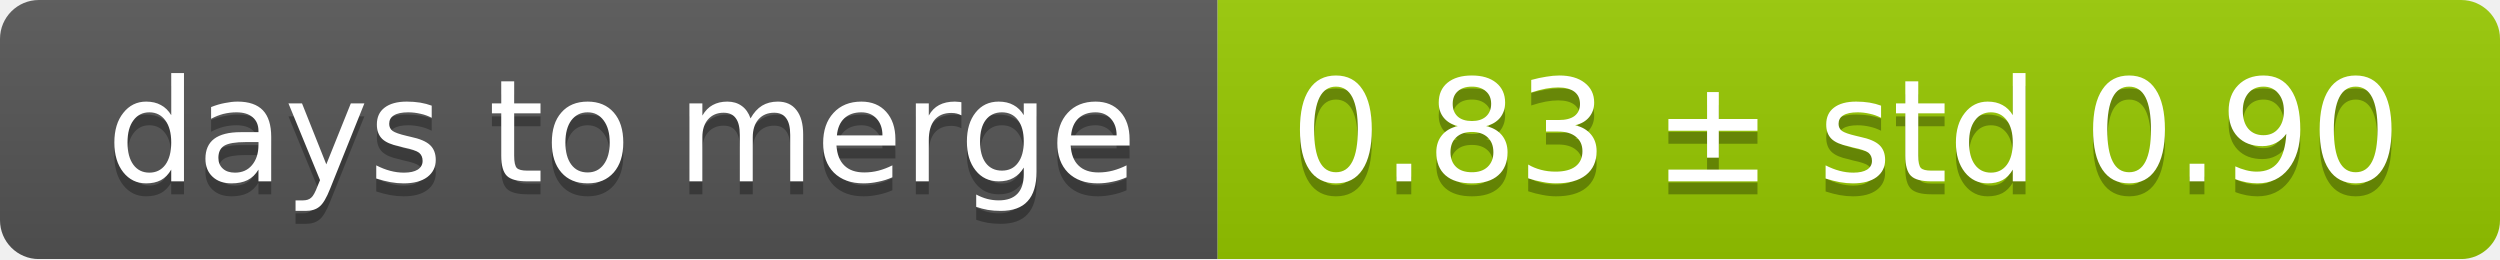
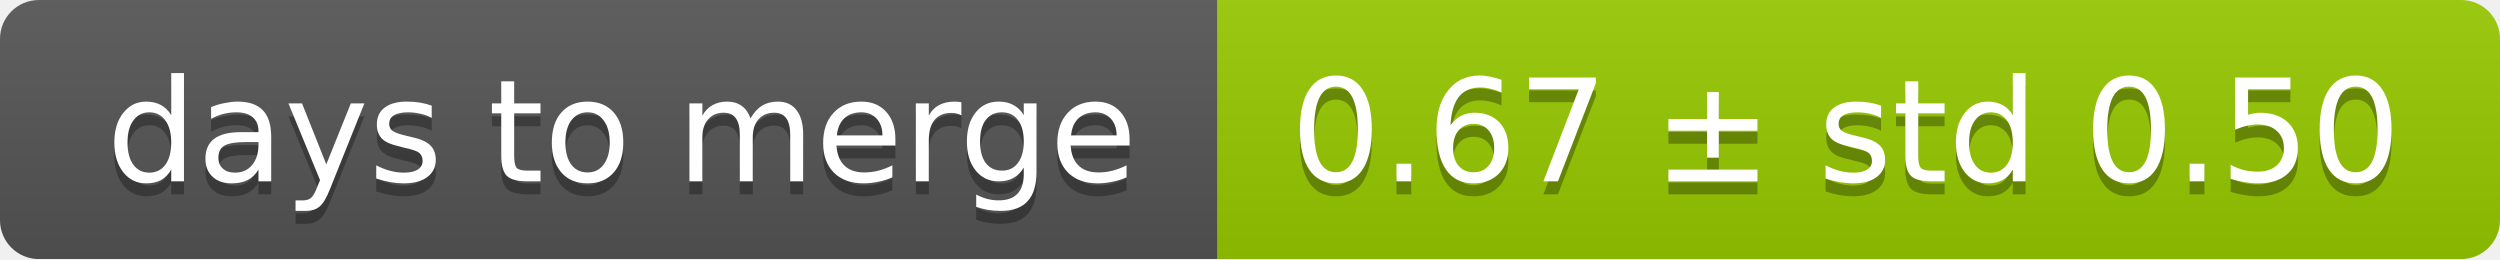
<svg xmlns="http://www.w3.org/2000/svg" width="193" height="20">
  <linearGradient id="smooth" x2="0" y2="100%">
    <stop offset="0" stop-color="#bbb" stop-opacity=".1" />
    <stop offset="1" stop-opacity=".1" />
  </linearGradient>
  <mask id="round">
    <rect width="193" height="20" rx="3" fill="#fff" />
  </mask>
  <g mask="url(#round)">
    <rect width="94" height="20" fill="#555" />
    <rect x="94" width="99" height="20" fill="#97ca00" />
    <rect width="193" height="20" fill="url(#smooth)" />
  </g>
  <g fill="#fff" text-anchor="middle" font-family="DejaVu Sans,Verdana,Geneva,sans-serif" font-size="11">
    <text x="48" y="15" fill="#010101" fill-opacity=".3">days to merge</text>
    <text x="48" y="14">days to merge</text>
-     <text x="142.5" y="15" fill="#010101" fill-opacity=".3">0.83 ± std 0.90</text>
-     <text x="142.5" y="14">0.83 ± std 0.90</text>
+     <text x="142.5" y="15" fill="#010101" fill-opacity=".3">0.67 ± std 0.50</text>
+     <text x="142.5" y="14">0.67 ± std 0.50</text>
  </g>
</svg>
